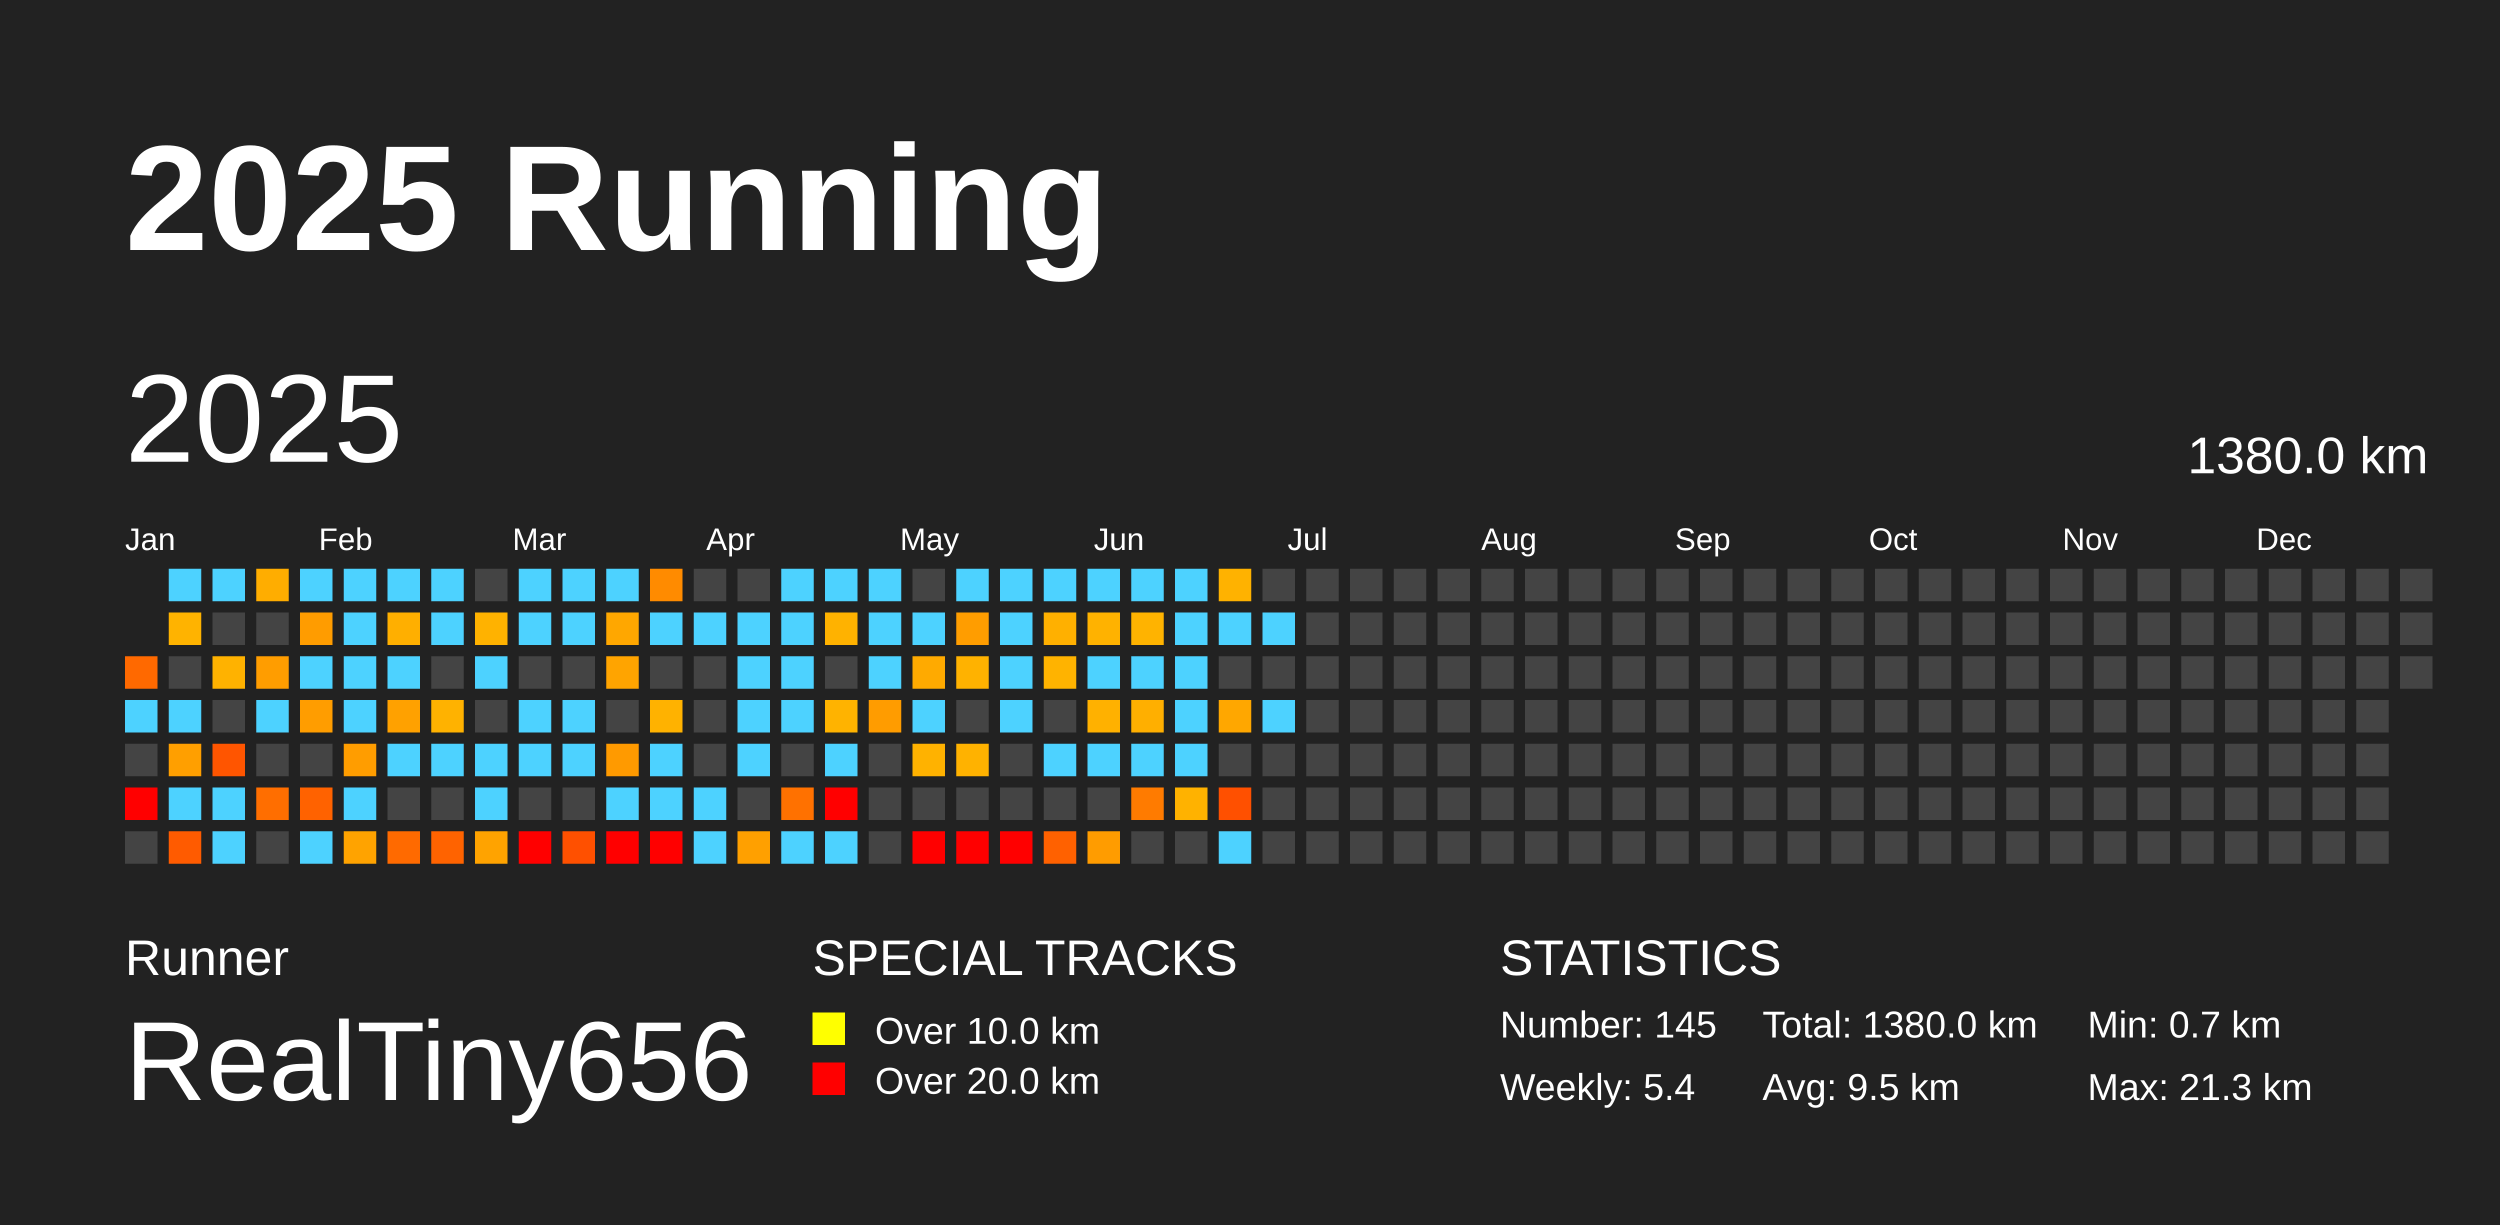
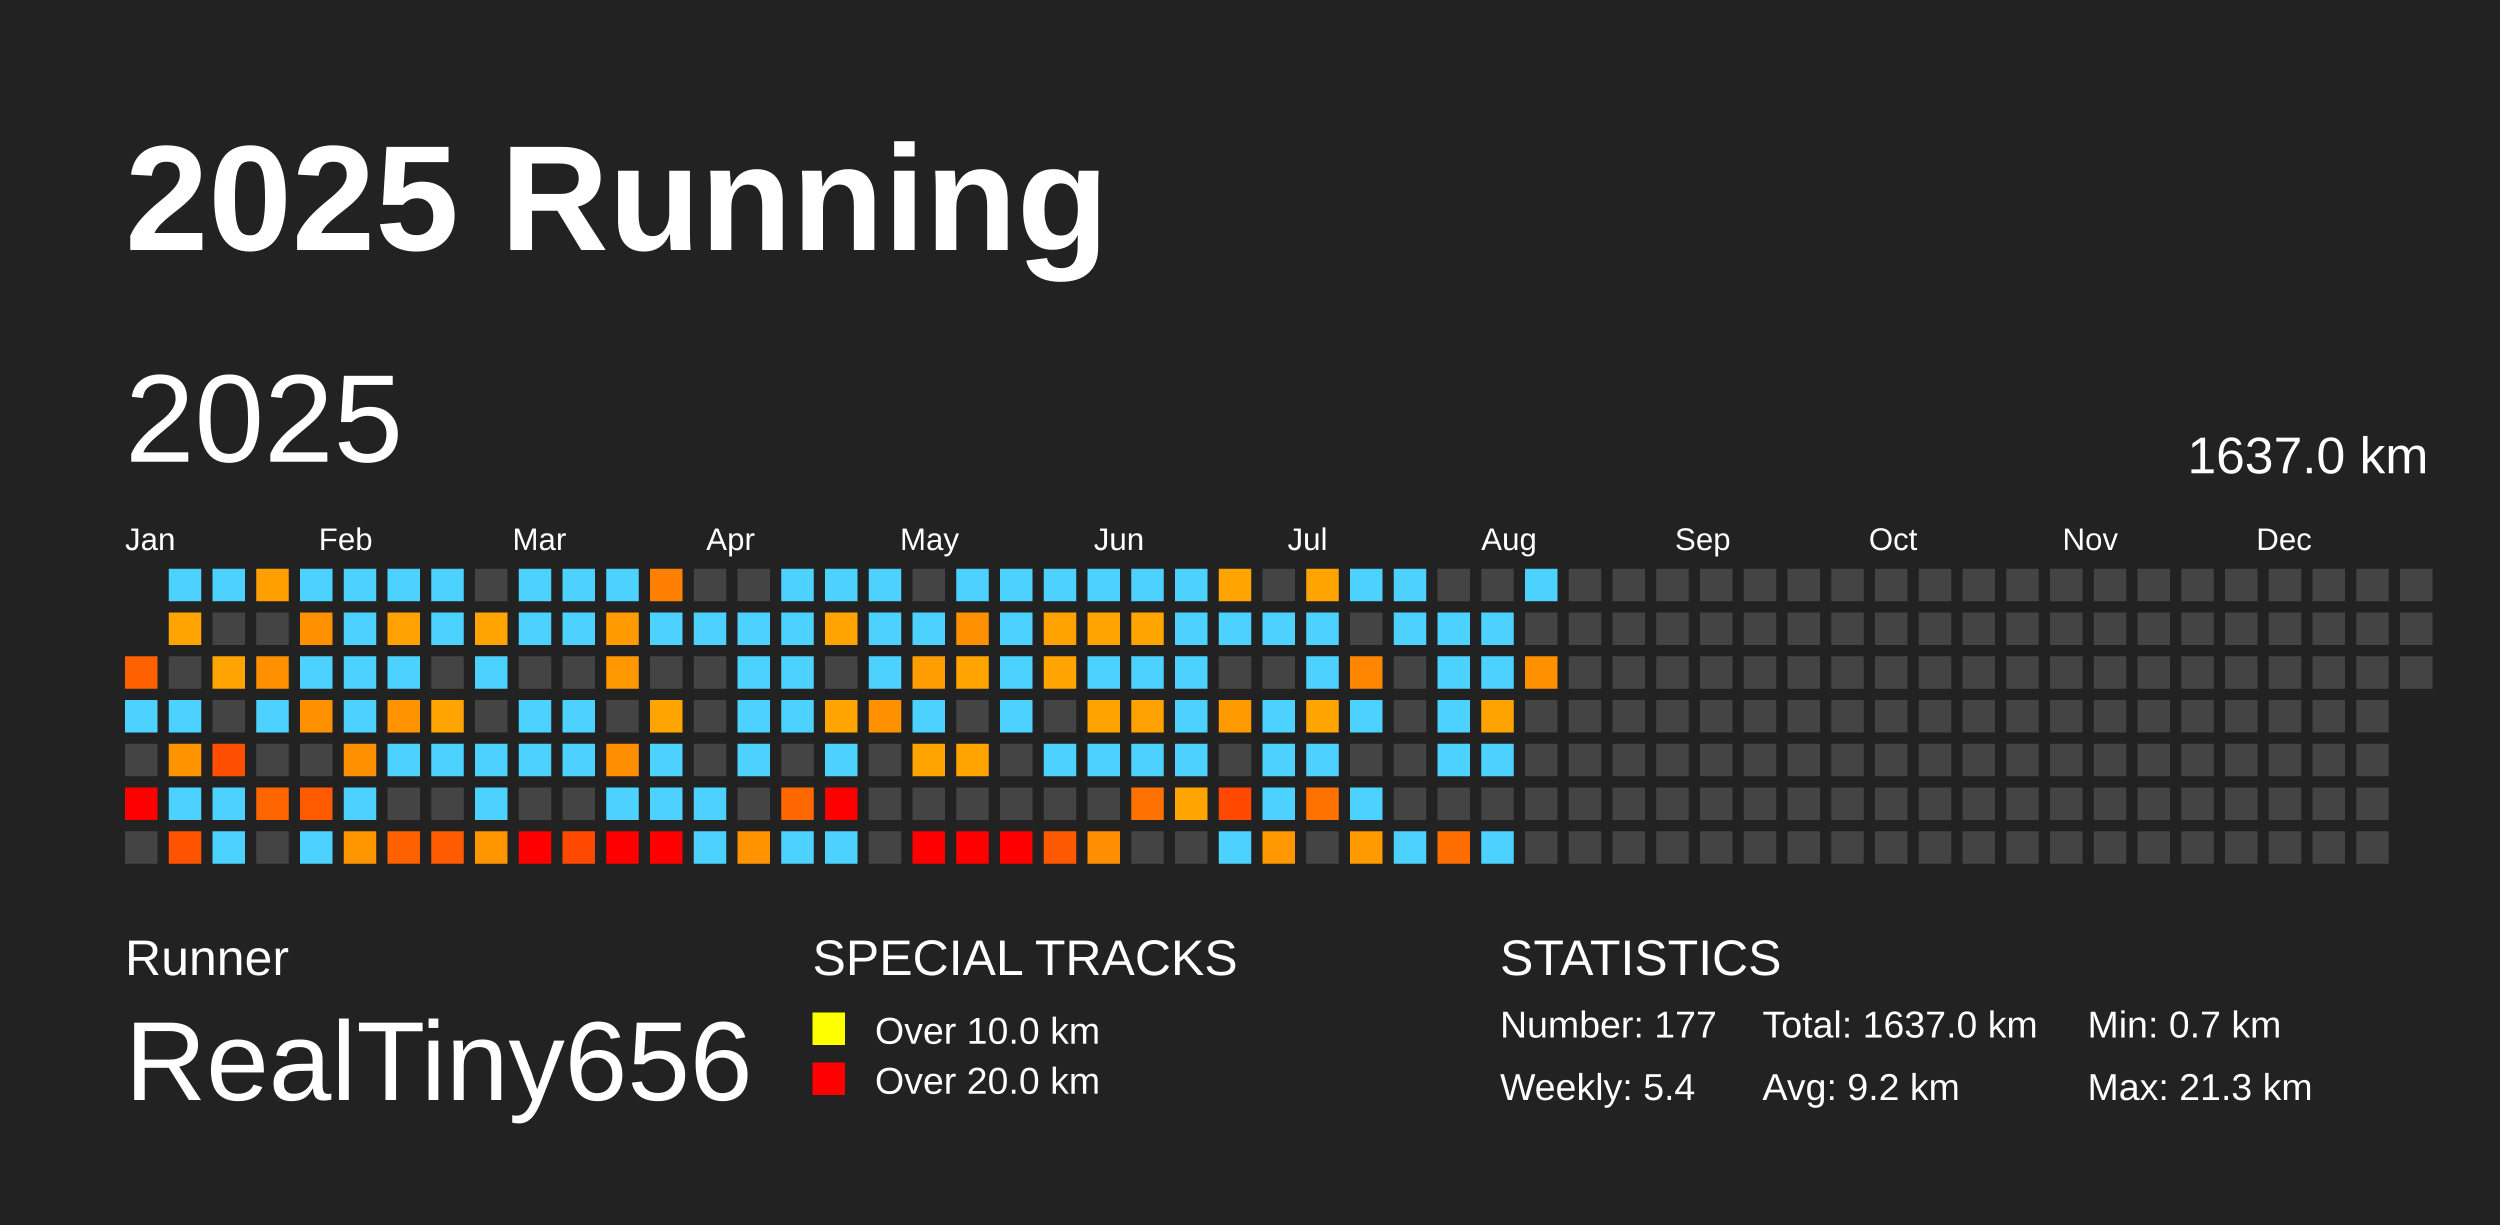
<svg xmlns="http://www.w3.org/2000/svg" baseProfile="full" height="98mm" version="1.1" viewBox="0,0,200,98" width="200mm">
  <defs />
  <rect fill="#222222" height="98" width="200" x="0" y="0" />
  <text fill="#FFFFFF" style="font-size:12px; font-family:Arial; font-weight:bold;" x="10" y="20">2025 Running</text>
  <text fill="#FFFFFF" style="font-size:4px; font-family:Arial" x="10" y="78">Runner</text>
  <text fill="#FFFFFF" style="font-size:9px; font-family:Arial" x="10" y="88">RealTiny656</text>
  <text fill="#FFFFFF" style="font-size:4px; font-family:Arial" x="65" y="78">SPECIAL TRACKS</text>
  <rect fill="yellow" height="2.6" width="2.6" x="65" y="81" />
  <text fill="#FFFFFF" style="font-size:3px; font-family:Arial" x="70" y="83.5">Over 10.0 km</text>
  <rect fill="red" height="2.6" width="2.6" x="65" y="85" />
  <text fill="#FFFFFF" style="font-size:3px; font-family:Arial" x="70" y="87.5">Over 20.0 km</text>
  <text fill="#FFFFFF" style="font-size:4px; font-family:Arial" x="120" y="78">STATISTICS</text>
-   <text fill="#FFFFFF" style="font-size:3px; font-family:Arial" x="120" y="83">Number: 145</text>
+   <text fill="#FFFFFF" style="font-size:3px; font-family:Arial" x="120" y="83">Number: 177</text>
  <text fill="#FFFFFF" style="font-size:3px; font-family:Arial" x="120" y="88">Weekly: 5.4</text>
-   <text fill="#FFFFFF" style="font-size:3px; font-family:Arial" x="141" y="83">Total: 1380.0 km</text>
-   <text fill="#FFFFFF" style="font-size:3px; font-family:Arial" x="141" y="88">Avg: 9.5 km</text>
+   <text fill="#FFFFFF" style="font-size:3px; font-family:Arial" x="141" y="83">Total: 1637.0 km</text>
+   <text fill="#FFFFFF" style="font-size:3px; font-family:Arial" x="141" y="88">Avg: 9.2 km</text>
  <text fill="#FFFFFF" style="font-size:3px; font-family:Arial" x="167" y="83">Min: 0.7 km</text>
  <text fill="#FFFFFF" style="font-size:3px; font-family:Arial" x="167" y="88">Max: 21.3 km</text>
  <text dominant-baseline="hanging" fill="#FFFFFF" style="font-size:10.0px; font-family:Arial;" x="10" y="30">2025</text>
-   <text dominant-baseline="hanging" fill="#FFFFFF" style="font-size:4.125px; font-family:Arial;" x="175" y="35">1380.0 km</text>
+   <text dominant-baseline="hanging" fill="#FFFFFF" style="font-size:4.125px; font-family:Arial;" x="175" y="35">1637.0 km</text>
  <text fill="#FFFFFF" style="font-size:2.5px; font-family:Arial" x="10.0" y="44">Jan</text>
  <text fill="#FFFFFF" style="font-size:2.5px; font-family:Arial" x="25.5" y="44">Feb</text>
  <text fill="#FFFFFF" style="font-size:2.5px; font-family:Arial" x="41.0" y="44">Mar</text>
  <text fill="#FFFFFF" style="font-size:2.5px; font-family:Arial" x="56.5" y="44">Apr</text>
  <text fill="#FFFFFF" style="font-size:2.5px; font-family:Arial" x="72.0" y="44">May</text>
  <text fill="#FFFFFF" style="font-size:2.5px; font-family:Arial" x="87.5" y="44">Jun</text>
  <text fill="#FFFFFF" style="font-size:2.5px; font-family:Arial" x="103.0" y="44">Jul</text>
  <text fill="#FFFFFF" style="font-size:2.5px; font-family:Arial" x="118.5" y="44">Aug</text>
  <text fill="#FFFFFF" style="font-size:2.5px; font-family:Arial" x="134.0" y="44">Sep</text>
  <text fill="#FFFFFF" style="font-size:2.5px; font-family:Arial" x="149.5" y="44">Oct</text>
  <text fill="#FFFFFF" style="font-size:2.5px; font-family:Arial" x="165.0" y="44">Nov</text>
  <text fill="#FFFFFF" style="font-size:2.5px; font-family:Arial" x="180.5" y="44">Dec</text>
-   <rect fill="#ff6900" height="2.6" width="2.6" x="10.0" y="52.5" />
+   <rect fill="#ff6100" height="2.6" width="2.6" x="10.0" y="52.5" />
  <rect fill="#4dd2ff" height="2.6" width="2.6" x="10.0" y="56.0" />
  <rect fill="#444444" height="2.6" width="2.6" x="10.0" y="59.5" />
  <rect fill="red" height="2.6" width="2.6" x="10.0" y="63.0" />
  <rect fill="#444444" height="2.6" width="2.6" x="10.0" y="66.5" />
  <rect fill="#4dd2ff" height="2.6" width="2.6" x="13.5" y="45.5" />
-   <rect fill="#ffb300" height="2.6" width="2.6" x="13.5" y="49.0" />
+   <rect fill="#ffa400" height="2.6" width="2.6" x="13.5" y="49.0" />
  <rect fill="#444444" height="2.6" width="2.6" x="13.5" y="52.5" />
  <rect fill="#4dd2ff" height="2.6" width="2.6" x="13.5" y="56.0" />
-   <rect fill="#ff9f00" height="2.6" width="2.6" x="13.5" y="59.5" />
+   <rect fill="#ff9300" height="2.6" width="2.6" x="13.5" y="59.5" />
  <rect fill="#4dd2ff" height="2.6" width="2.6" x="13.5" y="63.0" />
-   <rect fill="#ff5b00" height="2.6" width="2.6" x="13.5" y="66.5" />
+   <rect fill="#ff5300" height="2.6" width="2.6" x="13.5" y="66.5" />
  <rect fill="#4dd2ff" height="2.6" width="2.6" x="17.0" y="45.5" />
  <rect fill="#444444" height="2.6" width="2.6" x="17.0" y="49.0" />
-   <rect fill="#ffb200" height="2.6" width="2.6" x="17.0" y="52.5" />
+   <rect fill="#ffa400" height="2.6" width="2.6" x="17.0" y="52.5" />
  <rect fill="#444444" height="2.6" width="2.6" x="17.0" y="56.0" />
-   <rect fill="#ff5500" height="2.6" width="2.6" x="17.0" y="59.5" />
+   <rect fill="#ff4e00" height="2.6" width="2.6" x="17.0" y="59.5" />
  <rect fill="#4dd2ff" height="2.6" width="2.6" x="17.0" y="63.0" />
  <rect fill="#4dd2ff" height="2.6" width="2.6" x="17.0" y="66.5" />
-   <rect fill="#ffad00" height="2.6" width="2.6" x="20.5" y="45.5" />
+   <rect fill="#ffa000" height="2.6" width="2.6" x="20.5" y="45.5" />
  <rect fill="#444444" height="2.6" width="2.6" x="20.5" y="49.0" />
-   <rect fill="#ff9d00" height="2.6" width="2.6" x="20.5" y="52.5" />
+   <rect fill="#ff9000" height="2.6" width="2.6" x="20.5" y="52.5" />
  <rect fill="#4dd2ff" height="2.6" width="2.6" x="20.5" y="56.0" />
  <rect fill="#444444" height="2.6" width="2.6" x="20.5" y="59.5" />
-   <rect fill="#ff6e00" height="2.6" width="2.6" x="20.5" y="63.0" />
+   <rect fill="#ff6500" height="2.6" width="2.6" x="20.5" y="63.0" />
  <rect fill="#444444" height="2.6" width="2.6" x="20.5" y="66.5" />
  <rect fill="#4dd2ff" height="2.6" width="2.6" x="24.0" y="45.5" />
-   <rect fill="#ff9c00" height="2.6" width="2.6" x="24.0" y="49.0" />
+   <rect fill="#ff9000" height="2.6" width="2.6" x="24.0" y="49.0" />
  <rect fill="#4dd2ff" height="2.6" width="2.6" x="24.0" y="52.5" />
-   <rect fill="#ff9d00" height="2.6" width="2.6" x="24.0" y="56.0" />
+   <rect fill="#ff9000" height="2.6" width="2.6" x="24.0" y="56.0" />
  <rect fill="#444444" height="2.6" width="2.6" x="24.0" y="59.5" />
-   <rect fill="#ff6200" height="2.6" width="2.6" x="24.0" y="63.0" />
+   <rect fill="#ff5a00" height="2.6" width="2.6" x="24.0" y="63.0" />
  <rect fill="#4dd2ff" height="2.6" width="2.6" x="24.0" y="66.5" />
  <rect fill="#4dd2ff" height="2.6" width="2.6" x="27.5" y="45.5" />
  <rect fill="#4dd2ff" height="2.6" width="2.6" x="27.5" y="49.0" />
  <rect fill="#4dd2ff" height="2.6" width="2.6" x="27.5" y="52.5" />
  <rect fill="#4dd2ff" height="2.6" width="2.6" x="27.5" y="56.0" />
-   <rect fill="#ff9d00" height="2.6" width="2.6" x="27.5" y="59.5" />
+   <rect fill="#ff9100" height="2.6" width="2.6" x="27.5" y="59.5" />
  <rect fill="#4dd2ff" height="2.6" width="2.6" x="27.5" y="63.0" />
-   <rect fill="#ffa300" height="2.6" width="2.6" x="27.5" y="66.5" />
+   <rect fill="#ff9600" height="2.6" width="2.6" x="27.5" y="66.5" />
  <rect fill="#4dd2ff" height="2.6" width="2.6" x="31.0" y="45.5" />
-   <rect fill="#ffaf00" height="2.6" width="2.6" x="31.0" y="49.0" />
+   <rect fill="#ffa100" height="2.6" width="2.6" x="31.0" y="49.0" />
  <rect fill="#4dd2ff" height="2.6" width="2.6" x="31.0" y="52.5" />
-   <rect fill="#ffa100" height="2.6" width="2.6" x="31.0" y="56.0" />
+   <rect fill="#ff9400" height="2.6" width="2.6" x="31.0" y="56.0" />
  <rect fill="#4dd2ff" height="2.6" width="2.6" x="31.0" y="59.5" />
  <rect fill="#444444" height="2.6" width="2.6" x="31.0" y="63.0" />
-   <rect fill="#ff6a00" height="2.6" width="2.6" x="31.0" y="66.5" />
+   <rect fill="#ff6100" height="2.6" width="2.6" x="31.0" y="66.5" />
  <rect fill="#4dd2ff" height="2.6" width="2.6" x="34.5" y="45.5" />
  <rect fill="#4dd2ff" height="2.6" width="2.6" x="34.5" y="49.0" />
  <rect fill="#444444" height="2.6" width="2.6" x="34.5" y="52.5" />
-   <rect fill="#ffb200" height="2.6" width="2.6" x="34.5" y="56.0" />
+   <rect fill="#ffa400" height="2.6" width="2.6" x="34.5" y="56.0" />
  <rect fill="#4dd2ff" height="2.6" width="2.6" x="34.5" y="59.5" />
  <rect fill="#444444" height="2.6" width="2.6" x="34.5" y="63.0" />
-   <rect fill="#ff6300" height="2.6" width="2.6" x="34.5" y="66.5" />
+   <rect fill="#ff5b00" height="2.6" width="2.6" x="34.5" y="66.5" />
  <rect fill="#444444" height="2.6" width="2.6" x="38.0" y="45.5" />
-   <rect fill="#ffb200" height="2.6" width="2.6" x="38.0" y="49.0" />
+   <rect fill="#ffa400" height="2.6" width="2.6" x="38.0" y="49.0" />
  <rect fill="#4dd2ff" height="2.6" width="2.6" x="38.0" y="52.5" />
  <rect fill="#444444" height="2.6" width="2.6" x="38.0" y="56.0" />
  <rect fill="#4dd2ff" height="2.6" width="2.6" x="38.0" y="59.5" />
  <rect fill="#4dd2ff" height="2.6" width="2.6" x="38.0" y="63.0" />
-   <rect fill="#ffa300" height="2.6" width="2.6" x="38.0" y="66.5" />
+   <rect fill="#ff9600" height="2.6" width="2.6" x="38.0" y="66.5" />
  <rect fill="#4dd2ff" height="2.6" width="2.6" x="41.5" y="45.5" />
  <rect fill="#4dd2ff" height="2.6" width="2.6" x="41.5" y="49.0" />
  <rect fill="#444444" height="2.6" width="2.6" x="41.5" y="52.5" />
  <rect fill="#4dd2ff" height="2.6" width="2.6" x="41.5" y="56.0" />
  <rect fill="#4dd2ff" height="2.6" width="2.6" x="41.5" y="59.5" />
  <rect fill="#444444" height="2.6" width="2.6" x="41.5" y="63.0" />
  <rect fill="red" height="2.6" width="2.6" x="41.5" y="66.5" />
  <rect fill="#4dd2ff" height="2.6" width="2.6" x="45.0" y="45.5" />
  <rect fill="#4dd2ff" height="2.6" width="2.6" x="45.0" y="49.0" />
  <rect fill="#444444" height="2.6" width="2.6" x="45.0" y="52.5" />
  <rect fill="#4dd2ff" height="2.6" width="2.6" x="45.0" y="56.0" />
  <rect fill="#4dd2ff" height="2.6" width="2.6" x="45.0" y="59.5" />
  <rect fill="#444444" height="2.6" width="2.6" x="45.0" y="63.0" />
-   <rect fill="#ff5000" height="2.6" width="2.6" x="45.0" y="66.5" />
+   <rect fill="#ff4900" height="2.6" width="2.6" x="45.0" y="66.5" />
  <rect fill="#4dd2ff" height="2.6" width="2.6" x="48.5" y="45.5" />
-   <rect fill="#ffa700" height="2.6" width="2.6" x="48.5" y="49.0" />
-   <rect fill="#ffa400" height="2.6" width="2.6" x="48.5" y="52.5" />
+   <rect fill="#ff9a00" height="2.6" width="2.6" x="48.5" y="49.0" />
+   <rect fill="#ff9700" height="2.6" width="2.6" x="48.5" y="52.5" />
  <rect fill="#444444" height="2.6" width="2.6" x="48.5" y="56.0" />
-   <rect fill="#ff9a00" height="2.6" width="2.6" x="48.5" y="59.5" />
+   <rect fill="#ff8e00" height="2.6" width="2.6" x="48.5" y="59.5" />
  <rect fill="#4dd2ff" height="2.6" width="2.6" x="48.5" y="63.0" />
  <rect fill="red" height="2.6" width="2.6" x="48.5" y="66.5" />
-   <rect fill="#ff8b00" height="2.6" width="2.6" x="52.0" y="45.5" />
+   <rect fill="#ff8000" height="2.6" width="2.6" x="52.0" y="45.5" />
  <rect fill="#4dd2ff" height="2.6" width="2.6" x="52.0" y="49.0" />
  <rect fill="#444444" height="2.6" width="2.6" x="52.0" y="52.5" />
-   <rect fill="#ffb200" height="2.6" width="2.6" x="52.0" y="56.0" />
+   <rect fill="#ffa400" height="2.6" width="2.6" x="52.0" y="56.0" />
  <rect fill="#4dd2ff" height="2.6" width="2.6" x="52.0" y="59.5" />
  <rect fill="#4dd2ff" height="2.6" width="2.6" x="52.0" y="63.0" />
  <rect fill="red" height="2.6" width="2.6" x="52.0" y="66.5" />
  <rect fill="#444444" height="2.6" width="2.6" x="55.5" y="45.5" />
  <rect fill="#4dd2ff" height="2.6" width="2.6" x="55.5" y="49.0" />
  <rect fill="#444444" height="2.6" width="2.6" x="55.5" y="52.5" />
  <rect fill="#444444" height="2.6" width="2.6" x="55.5" y="56.0" />
  <rect fill="#444444" height="2.6" width="2.6" x="55.5" y="59.5" />
  <rect fill="#4dd2ff" height="2.6" width="2.6" x="55.5" y="63.0" />
  <rect fill="#4dd2ff" height="2.6" width="2.6" x="55.5" y="66.5" />
  <rect fill="#444444" height="2.6" width="2.6" x="59.0" y="45.5" />
  <rect fill="#4dd2ff" height="2.6" width="2.6" x="59.0" y="49.0" />
  <rect fill="#4dd2ff" height="2.6" width="2.6" x="59.0" y="52.5" />
  <rect fill="#4dd2ff" height="2.6" width="2.6" x="59.0" y="56.0" />
  <rect fill="#4dd2ff" height="2.6" width="2.6" x="59.0" y="59.5" />
  <rect fill="#444444" height="2.6" width="2.6" x="59.0" y="63.0" />
-   <rect fill="#ffa000" height="2.6" width="2.6" x="59.0" y="66.5" />
+   <rect fill="#ff9400" height="2.6" width="2.6" x="59.0" y="66.5" />
  <rect fill="#4dd2ff" height="2.6" width="2.6" x="62.5" y="45.5" />
  <rect fill="#4dd2ff" height="2.6" width="2.6" x="62.5" y="49.0" />
  <rect fill="#4dd2ff" height="2.6" width="2.6" x="62.5" y="52.5" />
  <rect fill="#4dd2ff" height="2.6" width="2.6" x="62.5" y="56.0" />
  <rect fill="#444444" height="2.6" width="2.6" x="62.5" y="59.5" />
-   <rect fill="#ff7100" height="2.6" width="2.6" x="62.5" y="63.0" />
+   <rect fill="#ff6800" height="2.6" width="2.6" x="62.5" y="63.0" />
  <rect fill="#4dd2ff" height="2.6" width="2.6" x="62.5" y="66.5" />
  <rect fill="#4dd2ff" height="2.6" width="2.6" x="66.0" y="45.5" />
-   <rect fill="#ffb200" height="2.6" width="2.6" x="66.0" y="49.0" />
+   <rect fill="#ffa400" height="2.6" width="2.6" x="66.0" y="49.0" />
  <rect fill="#444444" height="2.6" width="2.6" x="66.0" y="52.5" />
-   <rect fill="#ffb300" height="2.6" width="2.6" x="66.0" y="56.0" />
+   <rect fill="#ffa400" height="2.6" width="2.6" x="66.0" y="56.0" />
  <rect fill="#4dd2ff" height="2.6" width="2.6" x="66.0" y="59.5" />
  <rect fill="red" height="2.6" width="2.6" x="66.0" y="63.0" />
  <rect fill="#4dd2ff" height="2.6" width="2.6" x="66.0" y="66.5" />
  <rect fill="#4dd2ff" height="2.6" width="2.6" x="69.5" y="45.5" />
  <rect fill="#4dd2ff" height="2.6" width="2.6" x="69.5" y="49.0" />
  <rect fill="#4dd2ff" height="2.6" width="2.6" x="69.5" y="52.5" />
-   <rect fill="#ff9c00" height="2.6" width="2.6" x="69.5" y="56.0" />
+   <rect fill="#ff9000" height="2.6" width="2.6" x="69.5" y="56.0" />
  <rect fill="#444444" height="2.6" width="2.6" x="69.5" y="59.5" />
  <rect fill="#444444" height="2.6" width="2.6" x="69.5" y="63.0" />
  <rect fill="#444444" height="2.6" width="2.6" x="69.5" y="66.5" />
  <rect fill="#444444" height="2.6" width="2.6" x="73.0" y="45.5" />
  <rect fill="#4dd2ff" height="2.6" width="2.6" x="73.0" y="49.0" />
-   <rect fill="#ffaa00" height="2.6" width="2.6" x="73.0" y="52.5" />
+   <rect fill="#ff9c00" height="2.6" width="2.6" x="73.0" y="52.5" />
  <rect fill="#4dd2ff" height="2.6" width="2.6" x="73.0" y="56.0" />
-   <rect fill="#ffb200" height="2.6" width="2.6" x="73.0" y="59.5" />
+   <rect fill="#ffa400" height="2.6" width="2.6" x="73.0" y="59.5" />
  <rect fill="#444444" height="2.6" width="2.6" x="73.0" y="63.0" />
  <rect fill="red" height="2.6" width="2.6" x="73.0" y="66.5" />
  <rect fill="#4dd2ff" height="2.6" width="2.6" x="76.5" y="45.5" />
-   <rect fill="#ff9d00" height="2.6" width="2.6" x="76.5" y="49.0" />
-   <rect fill="#ffb200" height="2.6" width="2.6" x="76.5" y="52.5" />
+   <rect fill="#ff9000" height="2.6" width="2.6" x="76.5" y="49.0" />
+   <rect fill="#ffa400" height="2.6" width="2.6" x="76.5" y="52.5" />
  <rect fill="#444444" height="2.6" width="2.6" x="76.5" y="56.0" />
-   <rect fill="#ffb200" height="2.6" width="2.6" x="76.5" y="59.5" />
+   <rect fill="#ffa400" height="2.6" width="2.6" x="76.5" y="59.5" />
  <rect fill="#444444" height="2.6" width="2.6" x="76.5" y="63.0" />
  <rect fill="red" height="2.6" width="2.6" x="76.5" y="66.5" />
  <rect fill="#4dd2ff" height="2.6" width="2.6" x="80.0" y="45.5" />
  <rect fill="#4dd2ff" height="2.6" width="2.6" x="80.0" y="49.0" />
  <rect fill="#4dd2ff" height="2.6" width="2.6" x="80.0" y="52.5" />
  <rect fill="#4dd2ff" height="2.6" width="2.6" x="80.0" y="56.0" />
  <rect fill="#444444" height="2.6" width="2.6" x="80.0" y="59.5" />
  <rect fill="#444444" height="2.6" width="2.6" x="80.0" y="63.0" />
  <rect fill="red" height="2.6" width="2.6" x="80.0" y="66.5" />
  <rect fill="#4dd2ff" height="2.6" width="2.6" x="83.5" y="45.5" />
-   <rect fill="#ffb000" height="2.6" width="2.6" x="83.5" y="49.0" />
-   <rect fill="#ffb300" height="2.6" width="2.6" x="83.5" y="52.5" />
+   <rect fill="#ffa200" height="2.6" width="2.6" x="83.5" y="49.0" />
+   <rect fill="#ffa400" height="2.6" width="2.6" x="83.5" y="52.5" />
  <rect fill="#444444" height="2.6" width="2.6" x="83.5" y="56.0" />
  <rect fill="#4dd2ff" height="2.6" width="2.6" x="83.5" y="59.5" />
  <rect fill="#444444" height="2.6" width="2.6" x="83.5" y="63.0" />
-   <rect fill="#ff6100" height="2.6" width="2.6" x="83.5" y="66.5" />
+   <rect fill="#ff5900" height="2.6" width="2.6" x="83.5" y="66.5" />
  <rect fill="#4dd2ff" height="2.6" width="2.6" x="87.0" y="45.5" />
-   <rect fill="#ffb200" height="2.6" width="2.6" x="87.0" y="49.0" />
+   <rect fill="#ffa400" height="2.6" width="2.6" x="87.0" y="49.0" />
  <rect fill="#4dd2ff" height="2.6" width="2.6" x="87.0" y="52.5" />
-   <rect fill="#ffb100" height="2.6" width="2.6" x="87.0" y="56.0" />
+   <rect fill="#ffa300" height="2.6" width="2.6" x="87.0" y="56.0" />
  <rect fill="#4dd2ff" height="2.6" width="2.6" x="87.0" y="59.5" />
  <rect fill="#444444" height="2.6" width="2.6" x="87.0" y="63.0" />
-   <rect fill="#ff9c00" height="2.6" width="2.6" x="87.0" y="66.5" />
+   <rect fill="#ff8f00" height="2.6" width="2.6" x="87.0" y="66.5" />
  <rect fill="#4dd2ff" height="2.6" width="2.6" x="90.5" y="45.5" />
-   <rect fill="#ffb300" height="2.6" width="2.6" x="90.5" y="49.0" />
+   <rect fill="#ffa500" height="2.6" width="2.6" x="90.5" y="49.0" />
  <rect fill="#4dd2ff" height="2.6" width="2.6" x="90.5" y="52.5" />
-   <rect fill="#ffaf00" height="2.6" width="2.6" x="90.5" y="56.0" />
+   <rect fill="#ffa100" height="2.6" width="2.6" x="90.5" y="56.0" />
  <rect fill="#4dd2ff" height="2.6" width="2.6" x="90.5" y="59.5" />
-   <rect fill="#ff7b00" height="2.6" width="2.6" x="90.5" y="63.0" />
+   <rect fill="#ff7100" height="2.6" width="2.6" x="90.5" y="63.0" />
  <rect fill="#444444" height="2.6" width="2.6" x="90.5" y="66.5" />
  <rect fill="#4dd2ff" height="2.6" width="2.6" x="94.0" y="45.5" />
  <rect fill="#4dd2ff" height="2.6" width="2.6" x="94.0" y="49.0" />
  <rect fill="#4dd2ff" height="2.6" width="2.6" x="94.0" y="52.5" />
  <rect fill="#4dd2ff" height="2.6" width="2.6" x="94.0" y="56.0" />
  <rect fill="#4dd2ff" height="2.6" width="2.6" x="94.0" y="59.5" />
-   <rect fill="#ffb200" height="2.6" width="2.6" x="94.0" y="63.0" />
+   <rect fill="#ffa400" height="2.6" width="2.6" x="94.0" y="63.0" />
  <rect fill="#444444" height="2.6" width="2.6" x="94.0" y="66.5" />
-   <rect fill="#ffb200" height="2.6" width="2.6" x="97.5" y="45.5" />
+   <rect fill="#ffa400" height="2.6" width="2.6" x="97.5" y="45.5" />
  <rect fill="#4dd2ff" height="2.6" width="2.6" x="97.5" y="49.0" />
  <rect fill="#444444" height="2.6" width="2.6" x="97.5" y="52.5" />
-   <rect fill="#ffa700" height="2.6" width="2.6" x="97.5" y="56.0" />
+   <rect fill="#ff9a00" height="2.6" width="2.6" x="97.5" y="56.0" />
  <rect fill="#444444" height="2.6" width="2.6" x="97.5" y="59.5" />
-   <rect fill="#ff5000" height="2.6" width="2.6" x="97.5" y="63.0" />
+   <rect fill="#ff4900" height="2.6" width="2.6" x="97.5" y="63.0" />
  <rect fill="#4dd2ff" height="2.6" width="2.6" x="97.5" y="66.5" />
  <rect fill="#444444" height="2.6" width="2.6" x="101.0" y="45.5" />
  <rect fill="#4dd2ff" height="2.6" width="2.6" x="101.0" y="49.0" />
  <rect fill="#444444" height="2.6" width="2.6" x="101.0" y="52.5" />
  <rect fill="#4dd2ff" height="2.6" width="2.6" x="101.0" y="56.0" />
-   <rect fill="#444444" height="2.6" width="2.6" x="101.0" y="59.5" />
-   <rect fill="#444444" height="2.6" width="2.6" x="101.0" y="63.0" />
-   <rect fill="#444444" height="2.6" width="2.6" x="101.0" y="66.5" />
-   <rect fill="#444444" height="2.6" width="2.6" x="104.5" y="45.5" />
-   <rect fill="#444444" height="2.6" width="2.6" x="104.5" y="49.0" />
-   <rect fill="#444444" height="2.6" width="2.6" x="104.5" y="52.5" />
-   <rect fill="#444444" height="2.6" width="2.6" x="104.5" y="56.0" />
-   <rect fill="#444444" height="2.6" width="2.6" x="104.5" y="59.5" />
-   <rect fill="#444444" height="2.6" width="2.6" x="104.5" y="63.0" />
+   <rect fill="#4dd2ff" height="2.6" width="2.6" x="101.0" y="59.5" />
+   <rect fill="#4dd2ff" height="2.6" width="2.6" x="101.0" y="63.0" />
+   <rect fill="#ff9800" height="2.6" width="2.6" x="101.0" y="66.5" />
+   <rect fill="#ffa400" height="2.6" width="2.6" x="104.5" y="45.5" />
+   <rect fill="#4dd2ff" height="2.6" width="2.6" x="104.5" y="49.0" />
+   <rect fill="#4dd2ff" height="2.6" width="2.6" x="104.5" y="52.5" />
+   <rect fill="#ffa400" height="2.6" width="2.6" x="104.5" y="56.0" />
+   <rect fill="#4dd2ff" height="2.6" width="2.6" x="104.5" y="59.5" />
+   <rect fill="#ff7200" height="2.6" width="2.6" x="104.5" y="63.0" />
  <rect fill="#444444" height="2.6" width="2.6" x="104.5" y="66.5" />
-   <rect fill="#444444" height="2.6" width="2.6" x="108.0" y="45.5" />
+   <rect fill="#4dd2ff" height="2.6" width="2.6" x="108.0" y="45.5" />
  <rect fill="#444444" height="2.6" width="2.6" x="108.0" y="49.0" />
-   <rect fill="#444444" height="2.6" width="2.6" x="108.0" y="52.5" />
-   <rect fill="#444444" height="2.6" width="2.6" x="108.0" y="56.0" />
+   <rect fill="#ff8600" height="2.6" width="2.6" x="108.0" y="52.5" />
+   <rect fill="#4dd2ff" height="2.6" width="2.6" x="108.0" y="56.0" />
  <rect fill="#444444" height="2.6" width="2.6" x="108.0" y="59.5" />
-   <rect fill="#444444" height="2.6" width="2.6" x="108.0" y="63.0" />
-   <rect fill="#444444" height="2.6" width="2.6" x="108.0" y="66.5" />
-   <rect fill="#444444" height="2.6" width="2.6" x="111.5" y="45.5" />
-   <rect fill="#444444" height="2.6" width="2.6" x="111.5" y="49.0" />
+   <rect fill="#4dd2ff" height="2.6" width="2.6" x="108.0" y="63.0" />
+   <rect fill="#ff9a00" height="2.6" width="2.6" x="108.0" y="66.5" />
+   <rect fill="#4dd2ff" height="2.6" width="2.6" x="111.5" y="45.5" />
+   <rect fill="#4dd2ff" height="2.6" width="2.6" x="111.5" y="49.0" />
  <rect fill="#444444" height="2.6" width="2.6" x="111.5" y="52.5" />
  <rect fill="#444444" height="2.6" width="2.6" x="111.5" y="56.0" />
  <rect fill="#444444" height="2.6" width="2.6" x="111.5" y="59.5" />
  <rect fill="#444444" height="2.6" width="2.6" x="111.5" y="63.0" />
-   <rect fill="#444444" height="2.6" width="2.6" x="111.5" y="66.5" />
+   <rect fill="#4dd2ff" height="2.6" width="2.6" x="111.5" y="66.5" />
  <rect fill="#444444" height="2.6" width="2.6" x="115.0" y="45.5" />
-   <rect fill="#444444" height="2.6" width="2.6" x="115.0" y="49.0" />
-   <rect fill="#444444" height="2.6" width="2.6" x="115.0" y="52.5" />
-   <rect fill="#444444" height="2.6" width="2.6" x="115.0" y="56.0" />
-   <rect fill="#444444" height="2.6" width="2.6" x="115.0" y="59.5" />
+   <rect fill="#4dd2ff" height="2.6" width="2.6" x="115.0" y="49.0" />
+   <rect fill="#4dd2ff" height="2.6" width="2.6" x="115.0" y="52.5" />
+   <rect fill="#4dd2ff" height="2.6" width="2.6" x="115.0" y="56.0" />
+   <rect fill="#4dd2ff" height="2.6" width="2.6" x="115.0" y="59.5" />
  <rect fill="#444444" height="2.6" width="2.6" x="115.0" y="63.0" />
-   <rect fill="#444444" height="2.6" width="2.6" x="115.0" y="66.5" />
+   <rect fill="#ff6d00" height="2.6" width="2.6" x="115.0" y="66.5" />
  <rect fill="#444444" height="2.6" width="2.6" x="118.5" y="45.5" />
-   <rect fill="#444444" height="2.6" width="2.6" x="118.5" y="49.0" />
-   <rect fill="#444444" height="2.6" width="2.6" x="118.5" y="52.5" />
-   <rect fill="#444444" height="2.6" width="2.6" x="118.5" y="56.0" />
-   <rect fill="#444444" height="2.6" width="2.6" x="118.5" y="59.5" />
+   <rect fill="#4dd2ff" height="2.6" width="2.6" x="118.5" y="49.0" />
+   <rect fill="#4dd2ff" height="2.6" width="2.6" x="118.5" y="52.5" />
+   <rect fill="#ffa300" height="2.6" width="2.6" x="118.5" y="56.0" />
+   <rect fill="#4dd2ff" height="2.6" width="2.6" x="118.5" y="59.5" />
  <rect fill="#444444" height="2.6" width="2.6" x="118.5" y="63.0" />
-   <rect fill="#444444" height="2.6" width="2.6" x="118.5" y="66.5" />
-   <rect fill="#444444" height="2.6" width="2.6" x="122.0" y="45.5" />
+   <rect fill="#4dd2ff" height="2.6" width="2.6" x="118.5" y="66.5" />
+   <rect fill="#4dd2ff" height="2.6" width="2.6" x="122.0" y="45.5" />
  <rect fill="#444444" height="2.6" width="2.6" x="122.0" y="49.0" />
-   <rect fill="#444444" height="2.6" width="2.6" x="122.0" y="52.5" />
+   <rect fill="#ff9000" height="2.6" width="2.6" x="122.0" y="52.5" />
  <rect fill="#444444" height="2.6" width="2.6" x="122.0" y="56.0" />
  <rect fill="#444444" height="2.6" width="2.6" x="122.0" y="59.5" />
  <rect fill="#444444" height="2.6" width="2.6" x="122.0" y="63.0" />
  <rect fill="#444444" height="2.6" width="2.6" x="122.0" y="66.5" />
  <rect fill="#444444" height="2.6" width="2.6" x="125.5" y="45.5" />
  <rect fill="#444444" height="2.6" width="2.6" x="125.5" y="49.0" />
  <rect fill="#444444" height="2.6" width="2.6" x="125.5" y="52.5" />
  <rect fill="#444444" height="2.6" width="2.6" x="125.5" y="56.0" />
  <rect fill="#444444" height="2.6" width="2.6" x="125.5" y="59.5" />
  <rect fill="#444444" height="2.6" width="2.6" x="125.5" y="63.0" />
  <rect fill="#444444" height="2.6" width="2.6" x="125.5" y="66.5" />
  <rect fill="#444444" height="2.6" width="2.6" x="129.0" y="45.5" />
  <rect fill="#444444" height="2.6" width="2.6" x="129.0" y="49.0" />
  <rect fill="#444444" height="2.6" width="2.6" x="129.0" y="52.5" />
  <rect fill="#444444" height="2.6" width="2.6" x="129.0" y="56.0" />
  <rect fill="#444444" height="2.6" width="2.6" x="129.0" y="59.5" />
  <rect fill="#444444" height="2.6" width="2.6" x="129.0" y="63.0" />
  <rect fill="#444444" height="2.6" width="2.6" x="129.0" y="66.5" />
  <rect fill="#444444" height="2.6" width="2.6" x="132.5" y="45.5" />
  <rect fill="#444444" height="2.6" width="2.6" x="132.5" y="49.0" />
  <rect fill="#444444" height="2.6" width="2.6" x="132.5" y="52.5" />
  <rect fill="#444444" height="2.6" width="2.6" x="132.5" y="56.0" />
  <rect fill="#444444" height="2.6" width="2.6" x="132.5" y="59.5" />
  <rect fill="#444444" height="2.6" width="2.6" x="132.5" y="63.0" />
  <rect fill="#444444" height="2.6" width="2.6" x="132.5" y="66.5" />
  <rect fill="#444444" height="2.6" width="2.6" x="136.0" y="45.5" />
  <rect fill="#444444" height="2.6" width="2.6" x="136.0" y="49.0" />
  <rect fill="#444444" height="2.6" width="2.6" x="136.0" y="52.5" />
  <rect fill="#444444" height="2.6" width="2.6" x="136.0" y="56.0" />
  <rect fill="#444444" height="2.6" width="2.6" x="136.0" y="59.5" />
  <rect fill="#444444" height="2.6" width="2.6" x="136.0" y="63.0" />
  <rect fill="#444444" height="2.6" width="2.6" x="136.0" y="66.5" />
  <rect fill="#444444" height="2.6" width="2.6" x="139.5" y="45.5" />
  <rect fill="#444444" height="2.6" width="2.6" x="139.5" y="49.0" />
  <rect fill="#444444" height="2.6" width="2.6" x="139.5" y="52.5" />
  <rect fill="#444444" height="2.6" width="2.6" x="139.5" y="56.0" />
  <rect fill="#444444" height="2.6" width="2.6" x="139.5" y="59.5" />
  <rect fill="#444444" height="2.6" width="2.6" x="139.5" y="63.0" />
  <rect fill="#444444" height="2.6" width="2.6" x="139.5" y="66.5" />
  <rect fill="#444444" height="2.6" width="2.6" x="143.0" y="45.5" />
  <rect fill="#444444" height="2.6" width="2.6" x="143.0" y="49.0" />
  <rect fill="#444444" height="2.6" width="2.6" x="143.0" y="52.5" />
  <rect fill="#444444" height="2.6" width="2.6" x="143.0" y="56.0" />
  <rect fill="#444444" height="2.6" width="2.6" x="143.0" y="59.5" />
  <rect fill="#444444" height="2.6" width="2.6" x="143.0" y="63.0" />
  <rect fill="#444444" height="2.6" width="2.6" x="143.0" y="66.5" />
  <rect fill="#444444" height="2.6" width="2.6" x="146.5" y="45.5" />
  <rect fill="#444444" height="2.6" width="2.6" x="146.5" y="49.0" />
  <rect fill="#444444" height="2.6" width="2.6" x="146.5" y="52.5" />
  <rect fill="#444444" height="2.6" width="2.6" x="146.5" y="56.0" />
  <rect fill="#444444" height="2.6" width="2.6" x="146.5" y="59.5" />
  <rect fill="#444444" height="2.6" width="2.6" x="146.5" y="63.0" />
  <rect fill="#444444" height="2.6" width="2.6" x="146.5" y="66.5" />
  <rect fill="#444444" height="2.6" width="2.6" x="150.0" y="45.5" />
  <rect fill="#444444" height="2.6" width="2.6" x="150.0" y="49.0" />
  <rect fill="#444444" height="2.6" width="2.6" x="150.0" y="52.5" />
  <rect fill="#444444" height="2.6" width="2.6" x="150.0" y="56.0" />
  <rect fill="#444444" height="2.6" width="2.6" x="150.0" y="59.5" />
  <rect fill="#444444" height="2.6" width="2.6" x="150.0" y="63.0" />
  <rect fill="#444444" height="2.6" width="2.6" x="150.0" y="66.5" />
  <rect fill="#444444" height="2.6" width="2.6" x="153.5" y="45.5" />
  <rect fill="#444444" height="2.6" width="2.6" x="153.5" y="49.0" />
  <rect fill="#444444" height="2.6" width="2.6" x="153.5" y="52.5" />
  <rect fill="#444444" height="2.6" width="2.6" x="153.5" y="56.0" />
  <rect fill="#444444" height="2.6" width="2.6" x="153.5" y="59.5" />
  <rect fill="#444444" height="2.6" width="2.6" x="153.5" y="63.0" />
  <rect fill="#444444" height="2.6" width="2.6" x="153.5" y="66.5" />
  <rect fill="#444444" height="2.6" width="2.6" x="157.0" y="45.5" />
  <rect fill="#444444" height="2.6" width="2.6" x="157.0" y="49.0" />
  <rect fill="#444444" height="2.6" width="2.6" x="157.0" y="52.5" />
  <rect fill="#444444" height="2.6" width="2.6" x="157.0" y="56.0" />
  <rect fill="#444444" height="2.6" width="2.6" x="157.0" y="59.5" />
  <rect fill="#444444" height="2.6" width="2.6" x="157.0" y="63.0" />
  <rect fill="#444444" height="2.6" width="2.6" x="157.0" y="66.5" />
  <rect fill="#444444" height="2.6" width="2.6" x="160.5" y="45.5" />
  <rect fill="#444444" height="2.6" width="2.6" x="160.5" y="49.0" />
  <rect fill="#444444" height="2.6" width="2.6" x="160.5" y="52.5" />
  <rect fill="#444444" height="2.6" width="2.6" x="160.5" y="56.0" />
  <rect fill="#444444" height="2.6" width="2.6" x="160.5" y="59.5" />
  <rect fill="#444444" height="2.6" width="2.6" x="160.5" y="63.0" />
  <rect fill="#444444" height="2.6" width="2.6" x="160.5" y="66.5" />
  <rect fill="#444444" height="2.6" width="2.6" x="164.0" y="45.5" />
  <rect fill="#444444" height="2.6" width="2.6" x="164.0" y="49.0" />
  <rect fill="#444444" height="2.6" width="2.6" x="164.0" y="52.5" />
  <rect fill="#444444" height="2.6" width="2.6" x="164.0" y="56.0" />
  <rect fill="#444444" height="2.6" width="2.6" x="164.0" y="59.5" />
  <rect fill="#444444" height="2.6" width="2.6" x="164.0" y="63.0" />
  <rect fill="#444444" height="2.6" width="2.6" x="164.0" y="66.5" />
  <rect fill="#444444" height="2.6" width="2.6" x="167.5" y="45.5" />
  <rect fill="#444444" height="2.6" width="2.6" x="167.5" y="49.0" />
  <rect fill="#444444" height="2.6" width="2.6" x="167.5" y="52.5" />
  <rect fill="#444444" height="2.6" width="2.6" x="167.5" y="56.0" />
  <rect fill="#444444" height="2.6" width="2.6" x="167.5" y="59.5" />
  <rect fill="#444444" height="2.6" width="2.6" x="167.5" y="63.0" />
  <rect fill="#444444" height="2.6" width="2.6" x="167.5" y="66.5" />
  <rect fill="#444444" height="2.6" width="2.6" x="171.0" y="45.5" />
  <rect fill="#444444" height="2.6" width="2.6" x="171.0" y="49.0" />
  <rect fill="#444444" height="2.6" width="2.6" x="171.0" y="52.5" />
  <rect fill="#444444" height="2.6" width="2.6" x="171.0" y="56.0" />
  <rect fill="#444444" height="2.6" width="2.6" x="171.0" y="59.5" />
  <rect fill="#444444" height="2.6" width="2.6" x="171.0" y="63.0" />
  <rect fill="#444444" height="2.6" width="2.6" x="171.0" y="66.5" />
  <rect fill="#444444" height="2.6" width="2.6" x="174.5" y="45.5" />
  <rect fill="#444444" height="2.6" width="2.6" x="174.5" y="49.0" />
  <rect fill="#444444" height="2.6" width="2.6" x="174.5" y="52.5" />
  <rect fill="#444444" height="2.6" width="2.6" x="174.5" y="56.0" />
  <rect fill="#444444" height="2.6" width="2.6" x="174.5" y="59.5" />
  <rect fill="#444444" height="2.6" width="2.6" x="174.5" y="63.0" />
  <rect fill="#444444" height="2.6" width="2.6" x="174.5" y="66.5" />
  <rect fill="#444444" height="2.6" width="2.6" x="178.0" y="45.5" />
  <rect fill="#444444" height="2.6" width="2.6" x="178.0" y="49.0" />
  <rect fill="#444444" height="2.6" width="2.6" x="178.0" y="52.5" />
  <rect fill="#444444" height="2.6" width="2.6" x="178.0" y="56.0" />
  <rect fill="#444444" height="2.6" width="2.6" x="178.0" y="59.5" />
  <rect fill="#444444" height="2.6" width="2.6" x="178.0" y="63.0" />
  <rect fill="#444444" height="2.6" width="2.6" x="178.0" y="66.5" />
  <rect fill="#444444" height="2.6" width="2.6" x="181.5" y="45.5" />
  <rect fill="#444444" height="2.6" width="2.6" x="181.5" y="49.0" />
  <rect fill="#444444" height="2.6" width="2.6" x="181.5" y="52.5" />
  <rect fill="#444444" height="2.6" width="2.6" x="181.5" y="56.0" />
  <rect fill="#444444" height="2.6" width="2.6" x="181.5" y="59.5" />
  <rect fill="#444444" height="2.6" width="2.6" x="181.5" y="63.0" />
  <rect fill="#444444" height="2.6" width="2.6" x="181.5" y="66.5" />
  <rect fill="#444444" height="2.6" width="2.6" x="185.0" y="45.5" />
  <rect fill="#444444" height="2.6" width="2.6" x="185.0" y="49.0" />
  <rect fill="#444444" height="2.6" width="2.6" x="185.0" y="52.5" />
  <rect fill="#444444" height="2.6" width="2.6" x="185.0" y="56.0" />
  <rect fill="#444444" height="2.6" width="2.6" x="185.0" y="59.5" />
  <rect fill="#444444" height="2.6" width="2.6" x="185.0" y="63.0" />
  <rect fill="#444444" height="2.6" width="2.6" x="185.0" y="66.5" />
  <rect fill="#444444" height="2.6" width="2.6" x="188.5" y="45.5" />
  <rect fill="#444444" height="2.6" width="2.6" x="188.5" y="49.0" />
  <rect fill="#444444" height="2.6" width="2.6" x="188.5" y="52.5" />
  <rect fill="#444444" height="2.6" width="2.6" x="188.5" y="56.0" />
  <rect fill="#444444" height="2.6" width="2.6" x="188.5" y="59.5" />
  <rect fill="#444444" height="2.6" width="2.6" x="188.5" y="63.0" />
  <rect fill="#444444" height="2.6" width="2.6" x="188.5" y="66.5" />
  <rect fill="#444444" height="2.6" width="2.6" x="192.0" y="45.5" />
  <rect fill="#444444" height="2.6" width="2.6" x="192.0" y="49.0" />
  <rect fill="#444444" height="2.6" width="2.6" x="192.0" y="52.5" />
</svg>
